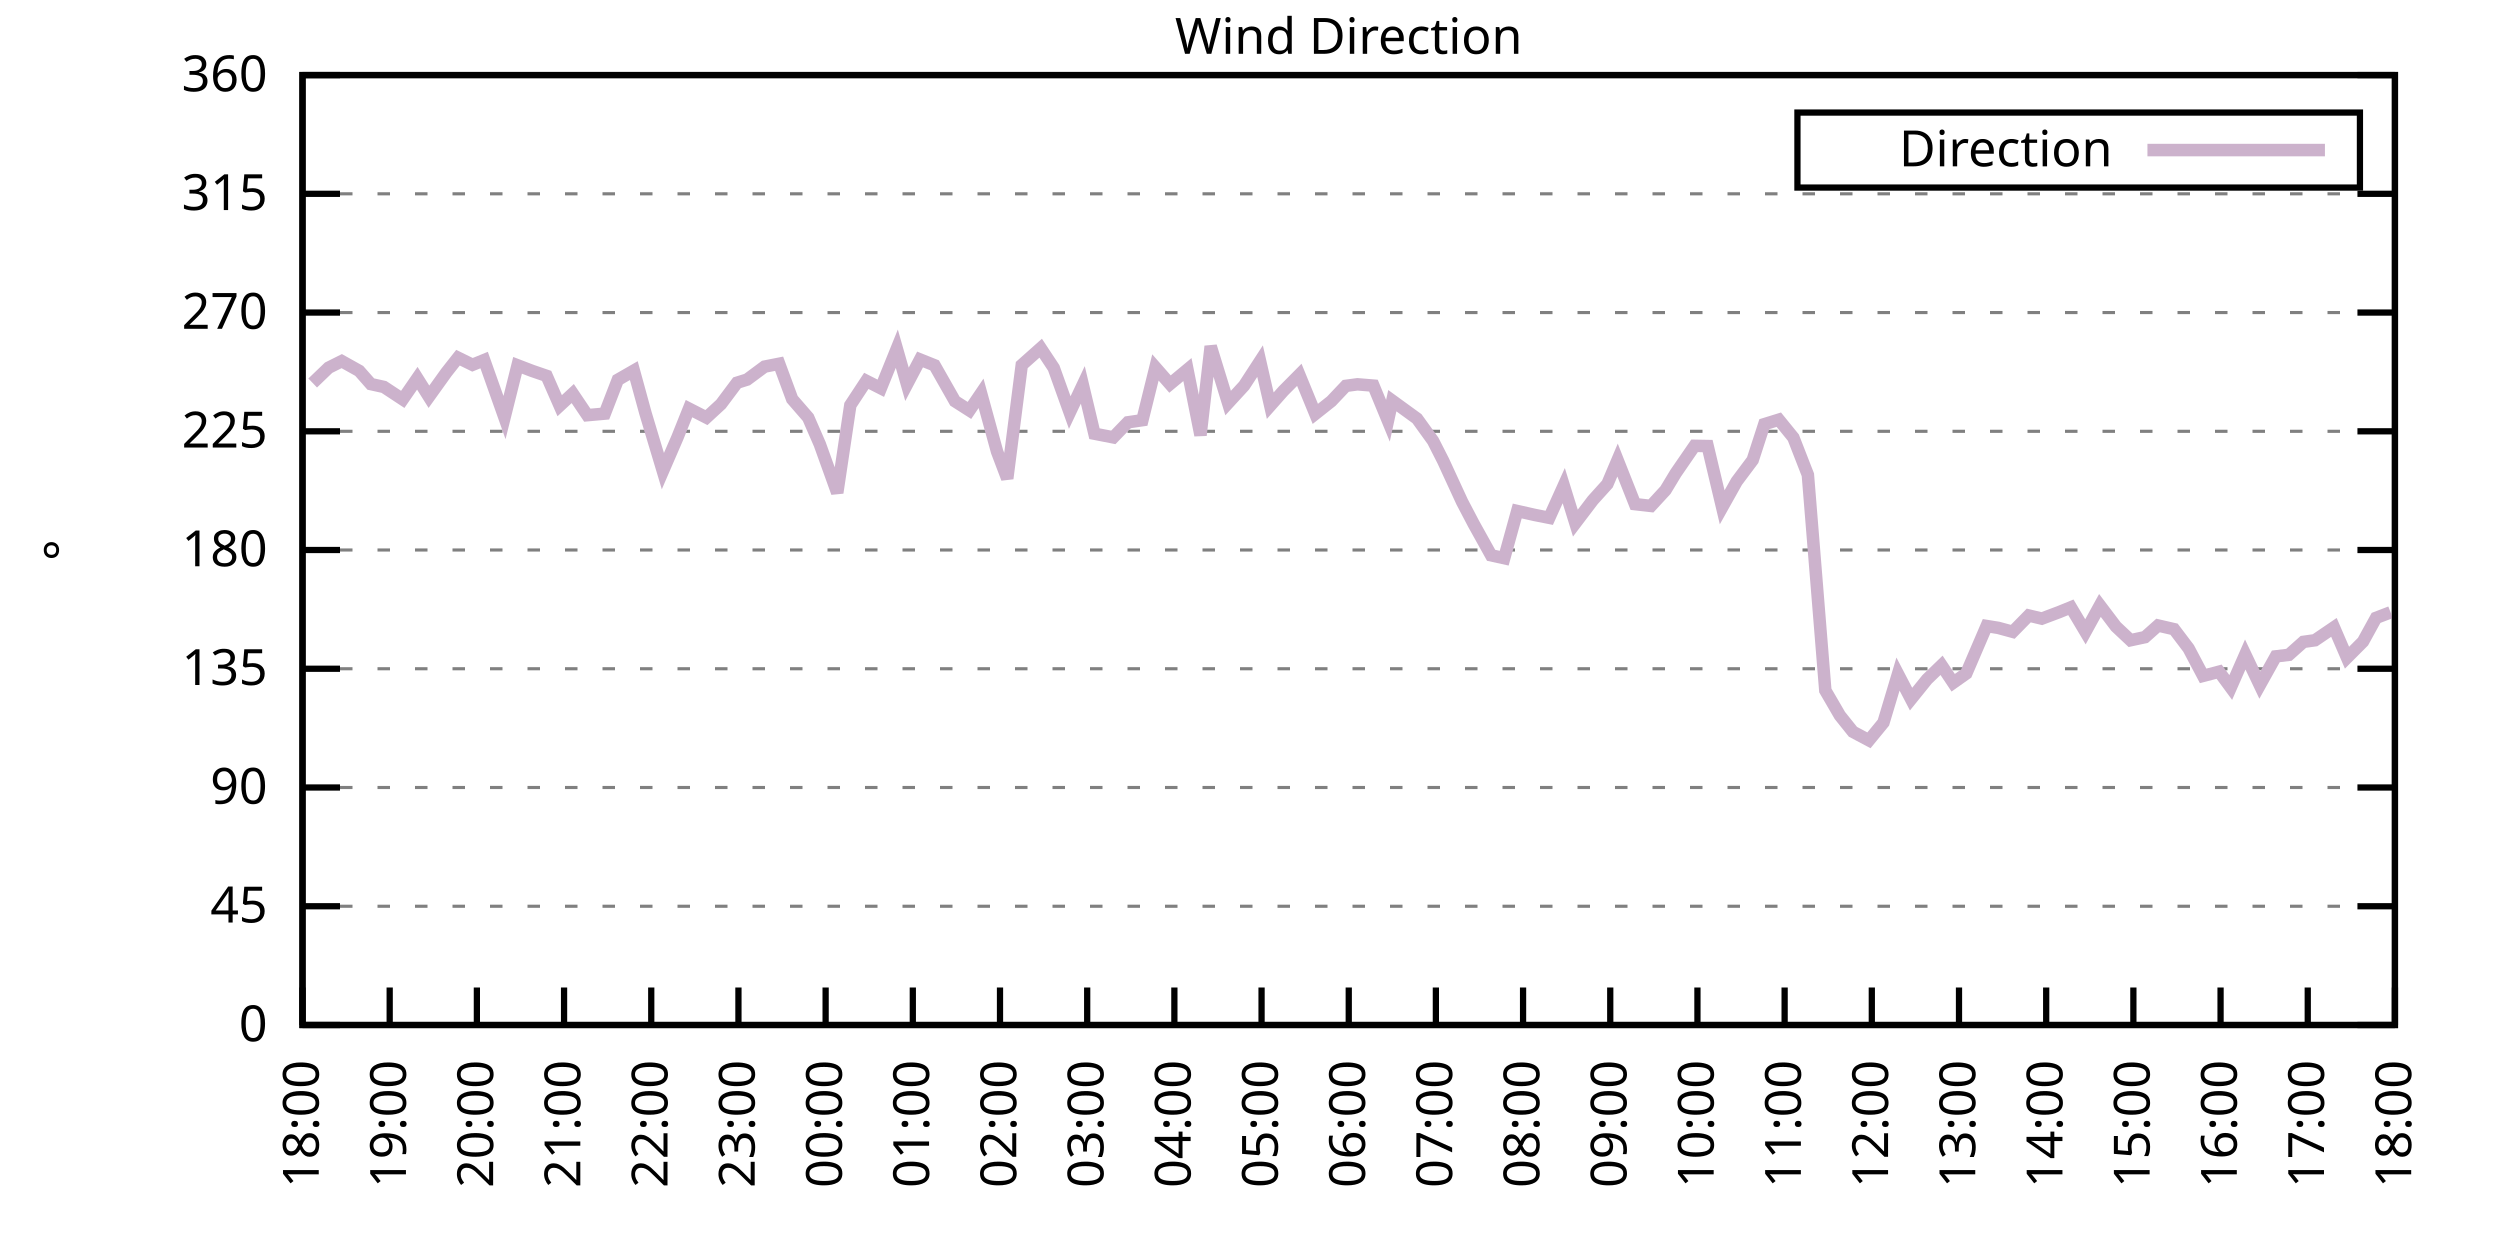
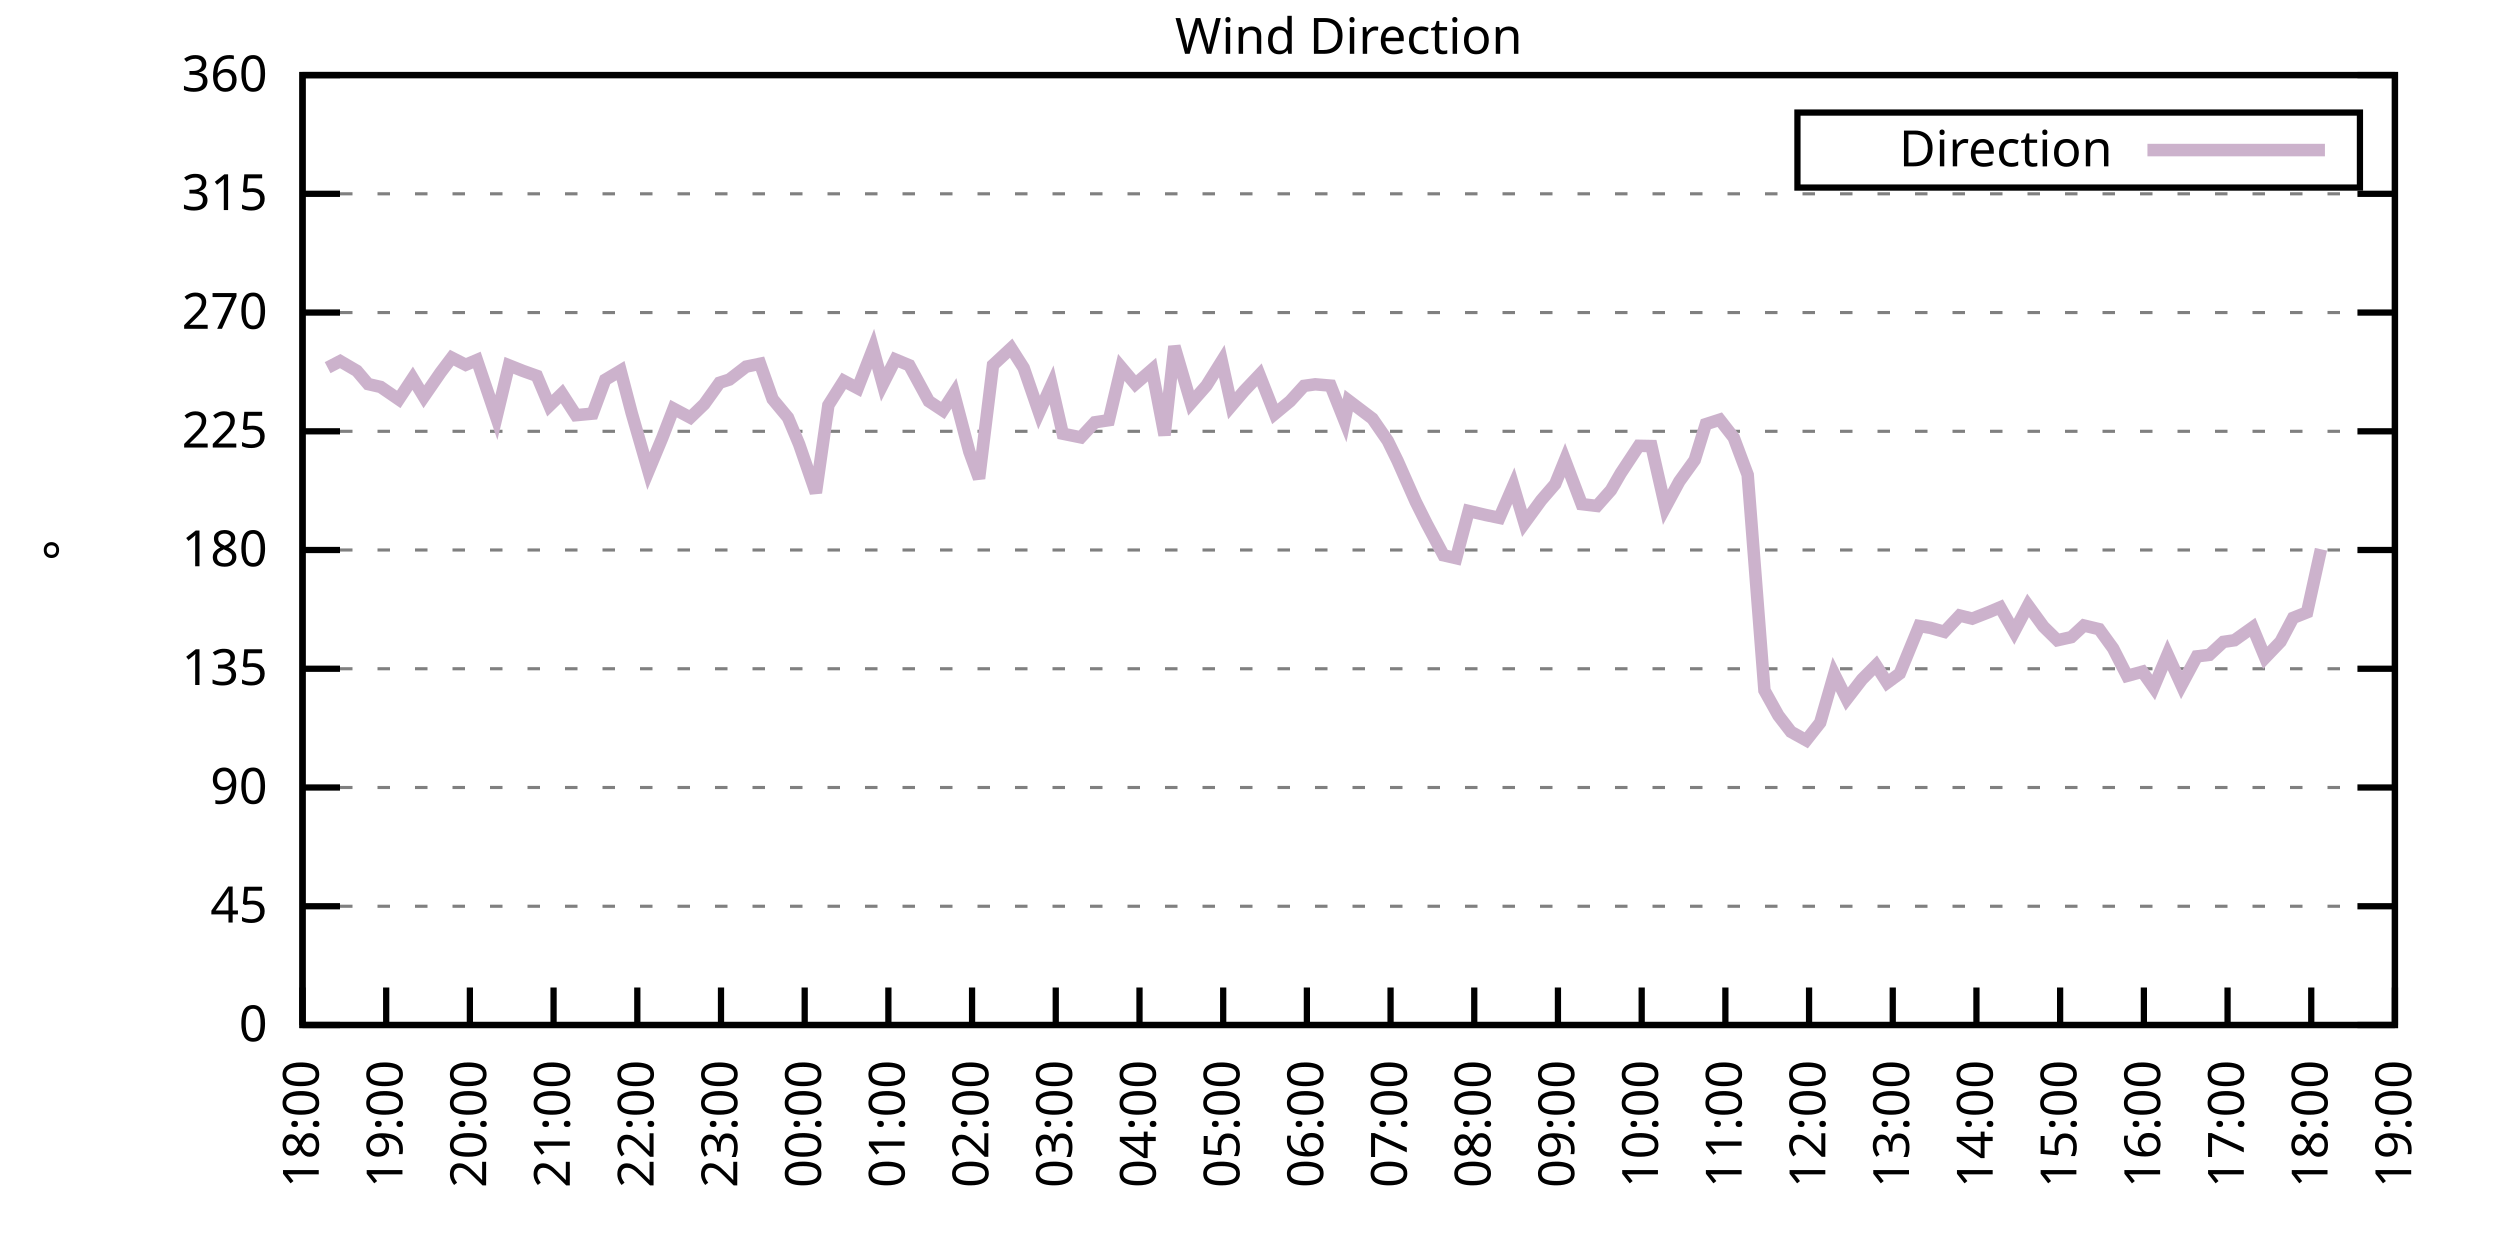
<svg xmlns="http://www.w3.org/2000/svg" xmlns:xlink="http://www.w3.org/1999/xlink" width="400" height="200" viewBox="0 0 400 200">
  <g id="gnuplot_canvas">
    <rect x="0" y="0" width="400" height="200" fill="none" />
    <defs>
      <circle id="gpDot" r="0.5" stroke-width="0.5" stroke="currentColor" />
      <path id="gpPt0" stroke-width="0.333" stroke="currentColor" d="M-1,0 h2 M0,-1 v2" />
      <path id="gpPt1" stroke-width="0.333" stroke="currentColor" d="M-1,-1 L1,1 M1,-1 L-1,1" />
      <path id="gpPt2" stroke-width="0.333" stroke="currentColor" d="M-1,0 L1,0 M0,-1 L0,1 M-1,-1 L1,1 M-1,1 L1,-1" />
      <rect id="gpPt3" stroke-width="0.333" stroke="currentColor" x="-1" y="-1" width="2" height="2" />
      <rect id="gpPt4" stroke-width="0.333" stroke="currentColor" fill="currentColor" x="-1" y="-1" width="2" height="2" />
      <circle id="gpPt5" stroke-width="0.333" stroke="currentColor" cx="0" cy="0" r="1" />
      <use xlink:href="#gpPt5" id="gpPt6" fill="currentColor" stroke="none" />
      <path id="gpPt7" stroke-width="0.333" stroke="currentColor" d="M0,-1.33 L-1.33,0.67 L1.33,0.67 z" />
      <use xlink:href="#gpPt7" id="gpPt8" fill="currentColor" stroke="none" />
      <use xlink:href="#gpPt7" id="gpPt9" stroke="currentColor" transform="rotate(180)" />
      <use xlink:href="#gpPt9" id="gpPt10" fill="currentColor" stroke="none" />
      <use xlink:href="#gpPt3" id="gpPt11" stroke="currentColor" transform="rotate(45)" />
      <use xlink:href="#gpPt11" id="gpPt12" fill="currentColor" stroke="none" />
      <path id="gpPt13" stroke-width="0.333" stroke="currentColor" d="M0,1.330 L1.265,0.411 L0.782,-1.067 L-0.782,-1.076 L-1.265,0.411 z" />
      <use xlink:href="#gpPt13" id="gpPt14" fill="currentColor" stroke="none" />
      <filter id="textbox" filterUnits="objectBoundingBox" x="0" y="0" height="1" width="1">
        <feFlood flood-color="white" flood-opacity="1" result="bgnd" />
        <feComposite in="SourceGraphic" in2="bgnd" operator="atop" />
      </filter>
      <filter id="greybox" filterUnits="objectBoundingBox" x="0" y="0" height="1" width="1">
        <feFlood flood-color="lightgrey" flood-opacity="1" result="grey" />
        <feComposite in="SourceGraphic" in2="grey" operator="atop" />
      </filter>
    </defs>
    <g fill="none" color="white" stroke="currentColor" stroke-width="1.00" stroke-linecap="butt" stroke-linejoin="miter">
</g>
    <g fill="none" color="black" stroke="currentColor" stroke-width="1.00" stroke-linecap="butt" stroke-linejoin="miter">
      <g stroke="none" shape-rendering="crispEdges">
        <polygon fill="rgb(255, 255, 255)" points="48.40,164.00 383.18,164.00 383.18,12.02 48.40,12.02 " />
      </g>
    </g>
    <g fill="none" color="black" stroke="currentColor" stroke-width="1.00" stroke-linecap="butt" stroke-linejoin="miter">
</g>
    <g fill="none" color="black" stroke="black" stroke-width="0.50" stroke-linecap="butt" stroke-linejoin="miter">
</g>
    <g fill="none" color="gray" stroke="currentColor" stroke-width="0.50" stroke-linecap="butt" stroke-linejoin="miter">
      <path stroke="gray" stroke-dasharray="2,4" class="gridline" d="M48.40,164.00 L383.19,164.00  " />
    </g>
    <g fill="none" color="gray" stroke="gray" stroke-width="1.00" stroke-linecap="butt" stroke-linejoin="miter">
</g>
    <g fill="none" color="black" stroke="currentColor" stroke-width="1.00" stroke-linecap="butt" stroke-linejoin="miter">
      <path stroke="black" d="M48.40,164.00 L54.40,164.00 M383.19,164.00 L377.19,164.00  " />
      <g transform="translate(42.80,166.60)" stroke="none" fill="black" font-family="Sans" font-size="8.00" text-anchor="end">
        <text>
          <tspan font-family="Sans"> 0</tspan>
        </text>
      </g>
    </g>
    <g fill="none" color="black" stroke="currentColor" stroke-width="1.00" stroke-linecap="butt" stroke-linejoin="miter">
</g>
    <g fill="none" color="black" stroke="black" stroke-width="0.50" stroke-linecap="butt" stroke-linejoin="miter">
</g>
    <g fill="none" color="gray" stroke="currentColor" stroke-width="0.50" stroke-linecap="butt" stroke-linejoin="miter">
      <path stroke="gray" stroke-dasharray="2,4" class="gridline" d="M48.40,145.00 L383.19,145.00  " />
    </g>
    <g fill="none" color="gray" stroke="gray" stroke-width="1.00" stroke-linecap="butt" stroke-linejoin="miter">
</g>
    <g fill="none" color="black" stroke="currentColor" stroke-width="1.00" stroke-linecap="butt" stroke-linejoin="miter">
      <path stroke="black" d="M48.40,145.00 L54.40,145.00 M383.19,145.00 L377.19,145.00  " />
      <g transform="translate(42.80,147.60)" stroke="none" fill="black" font-family="Sans" font-size="8.00" text-anchor="end">
        <text>
          <tspan font-family="Sans"> 45</tspan>
        </text>
      </g>
    </g>
    <g fill="none" color="black" stroke="currentColor" stroke-width="1.00" stroke-linecap="butt" stroke-linejoin="miter">
</g>
    <g fill="none" color="black" stroke="black" stroke-width="0.50" stroke-linecap="butt" stroke-linejoin="miter">
</g>
    <g fill="none" color="gray" stroke="currentColor" stroke-width="0.50" stroke-linecap="butt" stroke-linejoin="miter">
      <path stroke="gray" stroke-dasharray="2,4" class="gridline" d="M48.40,126.00 L383.19,126.00  " />
    </g>
    <g fill="none" color="gray" stroke="gray" stroke-width="1.00" stroke-linecap="butt" stroke-linejoin="miter">
</g>
    <g fill="none" color="black" stroke="currentColor" stroke-width="1.00" stroke-linecap="butt" stroke-linejoin="miter">
      <path stroke="black" d="M48.40,126.00 L54.40,126.00 M383.19,126.00 L377.19,126.00  " />
      <g transform="translate(42.80,128.60)" stroke="none" fill="black" font-family="Sans" font-size="8.00" text-anchor="end">
        <text>
          <tspan font-family="Sans"> 90</tspan>
        </text>
      </g>
    </g>
    <g fill="none" color="black" stroke="currentColor" stroke-width="1.00" stroke-linecap="butt" stroke-linejoin="miter">
</g>
    <g fill="none" color="black" stroke="black" stroke-width="0.50" stroke-linecap="butt" stroke-linejoin="miter">
</g>
    <g fill="none" color="gray" stroke="currentColor" stroke-width="0.50" stroke-linecap="butt" stroke-linejoin="miter">
      <path stroke="gray" stroke-dasharray="2,4" class="gridline" d="M48.40,107.00 L383.19,107.00  " />
    </g>
    <g fill="none" color="gray" stroke="gray" stroke-width="1.00" stroke-linecap="butt" stroke-linejoin="miter">
</g>
    <g fill="none" color="black" stroke="currentColor" stroke-width="1.00" stroke-linecap="butt" stroke-linejoin="miter">
      <path stroke="black" d="M48.40,107.00 L54.40,107.00 M383.19,107.00 L377.19,107.00  " />
      <g transform="translate(42.80,109.60)" stroke="none" fill="black" font-family="Sans" font-size="8.00" text-anchor="end">
        <text>
          <tspan font-family="Sans"> 135</tspan>
        </text>
      </g>
    </g>
    <g fill="none" color="black" stroke="currentColor" stroke-width="1.00" stroke-linecap="butt" stroke-linejoin="miter">
</g>
    <g fill="none" color="black" stroke="black" stroke-width="0.50" stroke-linecap="butt" stroke-linejoin="miter">
</g>
    <g fill="none" color="gray" stroke="currentColor" stroke-width="0.50" stroke-linecap="butt" stroke-linejoin="miter">
      <path stroke="gray" stroke-dasharray="2,4" class="gridline" d="M48.40,88.00 L383.19,88.00  " />
    </g>
    <g fill="none" color="gray" stroke="gray" stroke-width="1.00" stroke-linecap="butt" stroke-linejoin="miter">
</g>
    <g fill="none" color="black" stroke="currentColor" stroke-width="1.00" stroke-linecap="butt" stroke-linejoin="miter">
      <path stroke="black" d="M48.40,88.00 L54.40,88.00 M383.19,88.00 L377.19,88.00  " />
      <g transform="translate(42.80,90.60)" stroke="none" fill="black" font-family="Sans" font-size="8.00" text-anchor="end">
        <text>
          <tspan font-family="Sans"> 180</tspan>
        </text>
      </g>
    </g>
    <g fill="none" color="black" stroke="currentColor" stroke-width="1.00" stroke-linecap="butt" stroke-linejoin="miter">
</g>
    <g fill="none" color="black" stroke="black" stroke-width="0.50" stroke-linecap="butt" stroke-linejoin="miter">
</g>
    <g fill="none" color="gray" stroke="currentColor" stroke-width="0.50" stroke-linecap="butt" stroke-linejoin="miter">
      <path stroke="gray" stroke-dasharray="2,4" class="gridline" d="M48.40,69.01 L383.19,69.01  " />
    </g>
    <g fill="none" color="gray" stroke="gray" stroke-width="1.00" stroke-linecap="butt" stroke-linejoin="miter">
</g>
    <g fill="none" color="black" stroke="currentColor" stroke-width="1.00" stroke-linecap="butt" stroke-linejoin="miter">
      <path stroke="black" d="M48.40,69.01 L54.40,69.01 M383.19,69.01 L377.19,69.01  " />
      <g transform="translate(42.80,71.61)" stroke="none" fill="black" font-family="Sans" font-size="8.00" text-anchor="end">
        <text>
          <tspan font-family="Sans"> 225</tspan>
        </text>
      </g>
    </g>
    <g fill="none" color="black" stroke="currentColor" stroke-width="1.00" stroke-linecap="butt" stroke-linejoin="miter">
</g>
    <g fill="none" color="black" stroke="black" stroke-width="0.50" stroke-linecap="butt" stroke-linejoin="miter">
</g>
    <g fill="none" color="gray" stroke="currentColor" stroke-width="0.50" stroke-linecap="butt" stroke-linejoin="miter">
      <path stroke="gray" stroke-dasharray="2,4" class="gridline" d="M48.40,50.01 L383.19,50.01  " />
    </g>
    <g fill="none" color="gray" stroke="gray" stroke-width="1.00" stroke-linecap="butt" stroke-linejoin="miter">
</g>
    <g fill="none" color="black" stroke="currentColor" stroke-width="1.00" stroke-linecap="butt" stroke-linejoin="miter">
      <path stroke="black" d="M48.40,50.01 L54.40,50.01 M383.19,50.01 L377.19,50.01  " />
      <g transform="translate(42.80,52.61)" stroke="none" fill="black" font-family="Sans" font-size="8.00" text-anchor="end">
        <text>
          <tspan font-family="Sans"> 270</tspan>
        </text>
      </g>
    </g>
    <g fill="none" color="black" stroke="currentColor" stroke-width="1.00" stroke-linecap="butt" stroke-linejoin="miter">
</g>
    <g fill="none" color="black" stroke="black" stroke-width="0.50" stroke-linecap="butt" stroke-linejoin="miter">
</g>
    <g fill="none" color="gray" stroke="currentColor" stroke-width="0.50" stroke-linecap="butt" stroke-linejoin="miter">
      <path stroke="gray" stroke-dasharray="2,4" class="gridline" d="M48.40,31.01 L383.19,31.01  " />
    </g>
    <g fill="none" color="gray" stroke="gray" stroke-width="1.00" stroke-linecap="butt" stroke-linejoin="miter">
</g>
    <g fill="none" color="black" stroke="currentColor" stroke-width="1.00" stroke-linecap="butt" stroke-linejoin="miter">
      <path stroke="black" d="M48.40,31.01 L54.40,31.01 M383.19,31.01 L377.19,31.01  " />
      <g transform="translate(42.80,33.61)" stroke="none" fill="black" font-family="Sans" font-size="8.00" text-anchor="end">
        <text>
          <tspan font-family="Sans"> 315</tspan>
        </text>
      </g>
    </g>
    <g fill="none" color="black" stroke="currentColor" stroke-width="1.00" stroke-linecap="butt" stroke-linejoin="miter">
</g>
    <g fill="none" color="black" stroke="black" stroke-width="0.50" stroke-linecap="butt" stroke-linejoin="miter">
</g>
    <g fill="none" color="gray" stroke="currentColor" stroke-width="0.50" stroke-linecap="butt" stroke-linejoin="miter">
      <path stroke="gray" stroke-dasharray="2,4" class="gridline" d="M48.40,12.01 L383.19,12.01  " />
    </g>
    <g fill="none" color="gray" stroke="gray" stroke-width="1.00" stroke-linecap="butt" stroke-linejoin="miter">
</g>
    <g fill="none" color="black" stroke="currentColor" stroke-width="1.00" stroke-linecap="butt" stroke-linejoin="miter">
      <path stroke="black" d="M48.40,12.01 L54.40,12.01 M383.19,12.01 L377.19,12.01  " />
      <g transform="translate(42.80,14.61)" stroke="none" fill="black" font-family="Sans" font-size="8.00" text-anchor="end">
        <text>
          <tspan font-family="Sans"> 360</tspan>
        </text>
      </g>
    </g>
    <g fill="none" color="black" stroke="currentColor" stroke-width="1.00" stroke-linecap="butt" stroke-linejoin="miter">
      <path stroke="black" d="M48.40,164.00 L48.40,158.00  " />
      <g transform="translate(51.00,169.60) rotate(270.00)" stroke="none" fill="black" font-family="Sans" font-size="8.00" text-anchor="end">
        <text>
          <tspan font-family="Sans">18:00</tspan>
        </text>
      </g>
    </g>
    <g fill="none" color="black" stroke="currentColor" stroke-width="1.00" stroke-linecap="butt" stroke-linejoin="miter">
-       <path stroke="black" d="M62.35,164.00 L62.35,158.00  " />
-       <g transform="translate(64.95,169.60) rotate(270.00)" stroke="none" fill="black" font-family="Sans" font-size="8.00" text-anchor="end">
+       <path stroke="black" d="M61.79,164.00 L61.79,158.00  " />
+       <g transform="translate(64.39,169.60) rotate(270.00)" stroke="none" fill="black" font-family="Sans" font-size="8.00" text-anchor="end">
        <text>
          <tspan font-family="Sans">19:00</tspan>
        </text>
      </g>
    </g>
    <g fill="none" color="black" stroke="currentColor" stroke-width="1.00" stroke-linecap="butt" stroke-linejoin="miter">
-       <path stroke="black" d="M76.30,164.00 L76.30,158.00  " />
-       <g transform="translate(78.90,169.60) rotate(270.00)" stroke="none" fill="black" font-family="Sans" font-size="8.00" text-anchor="end">
+       <path stroke="black" d="M75.18,164.00 L75.18,158.00  " />
+       <g transform="translate(77.78,169.60) rotate(270.00)" stroke="none" fill="black" font-family="Sans" font-size="8.00" text-anchor="end">
        <text>
          <tspan font-family="Sans">20:00</tspan>
        </text>
      </g>
    </g>
    <g fill="none" color="black" stroke="currentColor" stroke-width="1.00" stroke-linecap="butt" stroke-linejoin="miter">
-       <path stroke="black" d="M90.25,164.00 L90.25,158.00  " />
-       <g transform="translate(92.85,169.60) rotate(270.00)" stroke="none" fill="black" font-family="Sans" font-size="8.00" text-anchor="end">
+       <path stroke="black" d="M88.57,164.00 L88.57,158.00  " />
+       <g transform="translate(91.17,169.60) rotate(270.00)" stroke="none" fill="black" font-family="Sans" font-size="8.00" text-anchor="end">
        <text>
          <tspan font-family="Sans">21:00</tspan>
        </text>
      </g>
    </g>
    <g fill="none" color="black" stroke="currentColor" stroke-width="1.00" stroke-linecap="butt" stroke-linejoin="miter">
-       <path stroke="black" d="M104.20,164.00 L104.20,158.00  " />
-       <g transform="translate(106.80,169.60) rotate(270.00)" stroke="none" fill="black" font-family="Sans" font-size="8.00" text-anchor="end">
+       <path stroke="black" d="M101.97,164.00 L101.97,158.00  " />
+       <g transform="translate(104.57,169.60) rotate(270.00)" stroke="none" fill="black" font-family="Sans" font-size="8.00" text-anchor="end">
        <text>
          <tspan font-family="Sans">22:00</tspan>
        </text>
      </g>
    </g>
    <g fill="none" color="black" stroke="currentColor" stroke-width="1.00" stroke-linecap="butt" stroke-linejoin="miter">
-       <path stroke="black" d="M118.15,164.00 L118.15,158.00  " />
-       <g transform="translate(120.75,169.60) rotate(270.00)" stroke="none" fill="black" font-family="Sans" font-size="8.00" text-anchor="end">
+       <path stroke="black" d="M115.36,164.00 L115.36,158.00  " />
+       <g transform="translate(117.96,169.60) rotate(270.00)" stroke="none" fill="black" font-family="Sans" font-size="8.00" text-anchor="end">
        <text>
          <tspan font-family="Sans">23:00</tspan>
        </text>
      </g>
    </g>
    <g fill="none" color="black" stroke="currentColor" stroke-width="1.00" stroke-linecap="butt" stroke-linejoin="miter">
-       <path stroke="black" d="M132.10,164.00 L132.10,158.00  " />
-       <g transform="translate(134.70,169.60) rotate(270.00)" stroke="none" fill="black" font-family="Sans" font-size="8.00" text-anchor="end">
+       <path stroke="black" d="M128.75,164.00 L128.75,158.00  " />
+       <g transform="translate(131.35,169.60) rotate(270.00)" stroke="none" fill="black" font-family="Sans" font-size="8.00" text-anchor="end">
        <text>
          <tspan font-family="Sans">00:00</tspan>
        </text>
      </g>
    </g>
    <g fill="none" color="black" stroke="currentColor" stroke-width="1.00" stroke-linecap="butt" stroke-linejoin="miter">
-       <path stroke="black" d="M146.05,164.00 L146.05,158.00  " />
-       <g transform="translate(148.65,169.60) rotate(270.00)" stroke="none" fill="black" font-family="Sans" font-size="8.00" text-anchor="end">
+       <path stroke="black" d="M142.14,164.00 L142.14,158.00  " />
+       <g transform="translate(144.74,169.60) rotate(270.00)" stroke="none" fill="black" font-family="Sans" font-size="8.00" text-anchor="end">
        <text>
          <tspan font-family="Sans">01:00</tspan>
        </text>
      </g>
    </g>
    <g fill="none" color="black" stroke="currentColor" stroke-width="1.00" stroke-linecap="butt" stroke-linejoin="miter">
-       <path stroke="black" d="M160.00,164.00 L160.00,158.00  " />
-       <g transform="translate(162.60,169.60) rotate(270.00)" stroke="none" fill="black" font-family="Sans" font-size="8.00" text-anchor="end">
+       <path stroke="black" d="M155.53,164.00 L155.53,158.00  " />
+       <g transform="translate(158.13,169.60) rotate(270.00)" stroke="none" fill="black" font-family="Sans" font-size="8.00" text-anchor="end">
        <text>
          <tspan font-family="Sans">02:00</tspan>
        </text>
      </g>
    </g>
    <g fill="none" color="black" stroke="currentColor" stroke-width="1.00" stroke-linecap="butt" stroke-linejoin="miter">
-       <path stroke="black" d="M173.95,164.00 L173.95,158.00  " />
-       <g transform="translate(176.55,169.60) rotate(270.00)" stroke="none" fill="black" font-family="Sans" font-size="8.00" text-anchor="end">
+       <path stroke="black" d="M168.92,164.00 L168.92,158.00  " />
+       <g transform="translate(171.52,169.60) rotate(270.00)" stroke="none" fill="black" font-family="Sans" font-size="8.00" text-anchor="end">
        <text>
          <tspan font-family="Sans">03:00</tspan>
        </text>
      </g>
    </g>
    <g fill="none" color="black" stroke="currentColor" stroke-width="1.00" stroke-linecap="butt" stroke-linejoin="miter">
-       <path stroke="black" d="M187.90,164.00 L187.90,158.00  " />
-       <g transform="translate(190.50,169.60) rotate(270.00)" stroke="none" fill="black" font-family="Sans" font-size="8.00" text-anchor="end">
+       <path stroke="black" d="M182.32,164.00 L182.32,158.00  " />
+       <g transform="translate(184.92,169.60) rotate(270.00)" stroke="none" fill="black" font-family="Sans" font-size="8.00" text-anchor="end">
        <text>
          <tspan font-family="Sans">04:00</tspan>
        </text>
      </g>
    </g>
    <g fill="none" color="black" stroke="currentColor" stroke-width="1.00" stroke-linecap="butt" stroke-linejoin="miter">
-       <path stroke="black" d="M201.85,164.00 L201.85,158.00  " />
-       <g transform="translate(204.45,169.60) rotate(270.00)" stroke="none" fill="black" font-family="Sans" font-size="8.00" text-anchor="end">
+       <path stroke="black" d="M195.71,164.00 L195.71,158.00  " />
+       <g transform="translate(198.31,169.60) rotate(270.00)" stroke="none" fill="black" font-family="Sans" font-size="8.00" text-anchor="end">
        <text>
          <tspan font-family="Sans">05:00</tspan>
        </text>
      </g>
    </g>
    <g fill="none" color="black" stroke="currentColor" stroke-width="1.00" stroke-linecap="butt" stroke-linejoin="miter">
-       <path stroke="black" d="M215.80,164.00 L215.80,158.00  " />
-       <g transform="translate(218.40,169.60) rotate(270.00)" stroke="none" fill="black" font-family="Sans" font-size="8.00" text-anchor="end">
+       <path stroke="black" d="M209.10,164.00 L209.10,158.00  " />
+       <g transform="translate(211.70,169.60) rotate(270.00)" stroke="none" fill="black" font-family="Sans" font-size="8.00" text-anchor="end">
        <text>
          <tspan font-family="Sans">06:00</tspan>
        </text>
      </g>
    </g>
    <g fill="none" color="black" stroke="currentColor" stroke-width="1.00" stroke-linecap="butt" stroke-linejoin="miter">
-       <path stroke="black" d="M229.74,164.00 L229.74,158.00  " />
-       <g transform="translate(232.34,169.60) rotate(270.00)" stroke="none" fill="black" font-family="Sans" font-size="8.00" text-anchor="end">
+       <path stroke="black" d="M222.49,164.00 L222.49,158.00  " />
+       <g transform="translate(225.09,169.60) rotate(270.00)" stroke="none" fill="black" font-family="Sans" font-size="8.00" text-anchor="end">
        <text>
          <tspan font-family="Sans">07:00</tspan>
        </text>
      </g>
    </g>
    <g fill="none" color="black" stroke="currentColor" stroke-width="1.00" stroke-linecap="butt" stroke-linejoin="miter">
-       <path stroke="black" d="M243.69,164.00 L243.69,158.00  " />
-       <g transform="translate(246.29,169.60) rotate(270.00)" stroke="none" fill="black" font-family="Sans" font-size="8.00" text-anchor="end">
+       <path stroke="black" d="M235.88,164.00 L235.88,158.00  " />
+       <g transform="translate(238.48,169.60) rotate(270.00)" stroke="none" fill="black" font-family="Sans" font-size="8.00" text-anchor="end">
        <text>
          <tspan font-family="Sans">08:00</tspan>
        </text>
      </g>
    </g>
    <g fill="none" color="black" stroke="currentColor" stroke-width="1.00" stroke-linecap="butt" stroke-linejoin="miter">
-       <path stroke="black" d="M257.64,164.00 L257.64,158.00  " />
-       <g transform="translate(260.24,169.60) rotate(270.00)" stroke="none" fill="black" font-family="Sans" font-size="8.00" text-anchor="end">
+       <path stroke="black" d="M249.27,164.00 L249.27,158.00  " />
+       <g transform="translate(251.87,169.60) rotate(270.00)" stroke="none" fill="black" font-family="Sans" font-size="8.00" text-anchor="end">
        <text>
          <tspan font-family="Sans">09:00</tspan>
        </text>
      </g>
    </g>
    <g fill="none" color="black" stroke="currentColor" stroke-width="1.00" stroke-linecap="butt" stroke-linejoin="miter">
-       <path stroke="black" d="M271.59,164.00 L271.59,158.00  " />
-       <g transform="translate(274.19,169.60) rotate(270.00)" stroke="none" fill="black" font-family="Sans" font-size="8.00" text-anchor="end">
+       <path stroke="black" d="M262.67,164.00 L262.67,158.00  " />
+       <g transform="translate(265.27,169.60) rotate(270.00)" stroke="none" fill="black" font-family="Sans" font-size="8.00" text-anchor="end">
        <text>
          <tspan font-family="Sans">10:00</tspan>
        </text>
      </g>
    </g>
    <g fill="none" color="black" stroke="currentColor" stroke-width="1.00" stroke-linecap="butt" stroke-linejoin="miter">
-       <path stroke="black" d="M285.54,164.00 L285.54,158.00  " />
-       <g transform="translate(288.14,169.60) rotate(270.00)" stroke="none" fill="black" font-family="Sans" font-size="8.00" text-anchor="end">
+       <path stroke="black" d="M276.06,164.00 L276.06,158.00  " />
+       <g transform="translate(278.66,169.60) rotate(270.00)" stroke="none" fill="black" font-family="Sans" font-size="8.00" text-anchor="end">
        <text>
          <tspan font-family="Sans">11:00</tspan>
        </text>
      </g>
    </g>
    <g fill="none" color="black" stroke="currentColor" stroke-width="1.00" stroke-linecap="butt" stroke-linejoin="miter">
-       <path stroke="black" d="M299.49,164.00 L299.49,158.00  " />
-       <g transform="translate(302.09,169.60) rotate(270.00)" stroke="none" fill="black" font-family="Sans" font-size="8.00" text-anchor="end">
+       <path stroke="black" d="M289.45,164.00 L289.45,158.00  " />
+       <g transform="translate(292.05,169.60) rotate(270.00)" stroke="none" fill="black" font-family="Sans" font-size="8.00" text-anchor="end">
        <text>
          <tspan font-family="Sans">12:00</tspan>
        </text>
      </g>
    </g>
    <g fill="none" color="black" stroke="currentColor" stroke-width="1.00" stroke-linecap="butt" stroke-linejoin="miter">
-       <path stroke="black" d="M313.44,164.00 L313.44,158.00  " />
-       <g transform="translate(316.04,169.60) rotate(270.00)" stroke="none" fill="black" font-family="Sans" font-size="8.00" text-anchor="end">
+       <path stroke="black" d="M302.84,164.00 L302.84,158.00  " />
+       <g transform="translate(305.44,169.60) rotate(270.00)" stroke="none" fill="black" font-family="Sans" font-size="8.00" text-anchor="end">
        <text>
          <tspan font-family="Sans">13:00</tspan>
        </text>
      </g>
    </g>
    <g fill="none" color="black" stroke="currentColor" stroke-width="1.00" stroke-linecap="butt" stroke-linejoin="miter">
-       <path stroke="black" d="M327.39,164.00 L327.39,158.00  " />
-       <g transform="translate(329.99,169.60) rotate(270.00)" stroke="none" fill="black" font-family="Sans" font-size="8.00" text-anchor="end">
+       <path stroke="black" d="M316.23,164.00 L316.23,158.00  " />
+       <g transform="translate(318.83,169.60) rotate(270.00)" stroke="none" fill="black" font-family="Sans" font-size="8.00" text-anchor="end">
        <text>
          <tspan font-family="Sans">14:00</tspan>
        </text>
      </g>
    </g>
    <g fill="none" color="black" stroke="currentColor" stroke-width="1.00" stroke-linecap="butt" stroke-linejoin="miter">
-       <path stroke="black" d="M341.34,164.00 L341.34,158.00  " />
-       <g transform="translate(343.94,169.60) rotate(270.00)" stroke="none" fill="black" font-family="Sans" font-size="8.00" text-anchor="end">
+       <path stroke="black" d="M329.62,164.00 L329.62,158.00  " />
+       <g transform="translate(332.22,169.60) rotate(270.00)" stroke="none" fill="black" font-family="Sans" font-size="8.00" text-anchor="end">
        <text>
          <tspan font-family="Sans">15:00</tspan>
        </text>
      </g>
    </g>
    <g fill="none" color="black" stroke="currentColor" stroke-width="1.00" stroke-linecap="butt" stroke-linejoin="miter">
-       <path stroke="black" d="M355.29,164.00 L355.29,158.00  " />
-       <g transform="translate(357.89,169.60) rotate(270.00)" stroke="none" fill="black" font-family="Sans" font-size="8.00" text-anchor="end">
+       <path stroke="black" d="M343.02,164.00 L343.02,158.00  " />
+       <g transform="translate(345.62,169.60) rotate(270.00)" stroke="none" fill="black" font-family="Sans" font-size="8.00" text-anchor="end">
        <text>
          <tspan font-family="Sans">16:00</tspan>
        </text>
      </g>
    </g>
    <g fill="none" color="black" stroke="currentColor" stroke-width="1.00" stroke-linecap="butt" stroke-linejoin="miter">
-       <path stroke="black" d="M369.24,164.00 L369.24,158.00  " />
-       <g transform="translate(371.84,169.60) rotate(270.00)" stroke="none" fill="black" font-family="Sans" font-size="8.00" text-anchor="end">
+       <path stroke="black" d="M356.41,164.00 L356.41,158.00  " />
+       <g transform="translate(359.01,169.60) rotate(270.00)" stroke="none" fill="black" font-family="Sans" font-size="8.00" text-anchor="end">
        <text>
          <tspan font-family="Sans">17:00</tspan>
+         </text>
+       </g>
+     </g>
+     <g fill="none" color="black" stroke="currentColor" stroke-width="1.00" stroke-linecap="butt" stroke-linejoin="miter">
+       <path stroke="black" d="M369.80,164.00 L369.80,158.00  " />
+       <g transform="translate(372.40,169.60) rotate(270.00)" stroke="none" fill="black" font-family="Sans" font-size="8.00" text-anchor="end">
+         <text>
+           <tspan font-family="Sans">18:00</tspan>
        </text>
      </g>
    </g>
    <g fill="none" color="black" stroke="currentColor" stroke-width="1.00" stroke-linecap="butt" stroke-linejoin="miter">
      <path stroke="black" d="M383.19,164.00 L383.19,158.00  " />
      <g transform="translate(385.79,169.60) rotate(270.00)" stroke="none" fill="black" font-family="Sans" font-size="8.00" text-anchor="end">
        <text>
-           <tspan font-family="Sans">18:00</tspan>
+           <tspan font-family="Sans">19:00</tspan>
        </text>
      </g>
    </g>
    <g fill="none" color="black" stroke="currentColor" stroke-width="1.00" stroke-linecap="butt" stroke-linejoin="miter">
</g>
    <g fill="none" color="black" stroke="currentColor" stroke-width="1.00" stroke-linecap="butt" stroke-linejoin="miter">
      <path stroke="black" d="M48.40,12.01 L48.40,164.00 L383.19,164.00 L383.19,12.01 L48.40,12.01 Z  " />
    </g>
    <g fill="none" color="black" stroke="currentColor" stroke-width="1.00" stroke-linecap="butt" stroke-linejoin="miter">
</g>
    <g fill="none" color="black" stroke="currentColor" stroke-width="1.00" stroke-linecap="butt" stroke-linejoin="miter">
      <path stroke="black" d="M287.59,30.01 L287.59,18.01 L377.59,18.01 L377.59,30.01 L287.59,30.01 Z  " />
    </g>
    <g id="Wind_direction_plot_1">
      <g fill="none" color="white" stroke="black" stroke-width="2.00" stroke-linecap="butt" stroke-linejoin="miter">
</g>
      <g fill="none" color="black" stroke="currentColor" stroke-width="2.00" stroke-linecap="butt" stroke-linejoin="miter">
        <g transform="translate(337.99,26.61)" stroke="none" fill="black" font-family="Sans" font-size="8.00" text-anchor="end">
          <text>
            <tspan font-family="Sans">Direction</tspan>
          </text>
        </g>
      </g>
      <g fill="none" color="black" stroke="currentColor" stroke-width="2.00" stroke-linecap="butt" stroke-linejoin="miter">
-         <path stroke="rgb(204, 178, 204)" d="M343.59,24.01 L371.99,24.01 M50.03,61.28 L52.58,58.83 L54.68,57.78 L57.47,59.34 L59.33,61.45 L61.42,61.91   L64.44,63.90 L66.77,60.52 L68.63,63.48 L71.42,59.59 L73.28,57.23 L75.60,58.37 L77.46,57.61 L80.72,66.81   L82.81,58.45 L85.13,59.34 L87.46,60.14 L89.55,64.91 L91.64,62.97 L93.97,66.43 L96.76,66.18 L98.85,60.77   L101.41,59.30 L103.27,66.09 L106.06,75.38 L108.38,70.02 L110.24,65.38 L113.03,66.81 L115.36,64.66 L117.92,61.24   L119.54,60.73 L122.33,58.66 L124.66,58.20 L126.75,63.86 L129.31,66.81 L131.17,71.08 L133.96,78.84 L136.05,64.83   L138.61,60.94 L140.93,62.12 L143.49,55.79 L145.12,61.49 L147.21,57.52 L149.53,58.45 L152.79,64.19 L155.11,65.67   L156.97,62.93 L159.53,72.26 L161.16,76.56 L163.48,58.41 L166.51,55.71 L168.60,58.87 L171.16,66.01 L173.25,61.58   L175.11,69.39 L178.13,69.98 L180.46,67.57 L182.78,67.23 L184.87,58.79 L187.20,61.45 L189.99,59.13 L192.08,69.64   L193.71,55.41 L196.50,64.49 L199.06,61.70 L201.61,57.78 L203.24,64.91 L205.33,62.55 L207.89,59.97 L210.45,66.22   L213.01,64.19 L215.33,61.74 L217.19,61.49 L219.75,61.70 L222.07,67.32 L222.77,64.11 L226.72,66.98 L229.28,70.53   L230.91,73.73 L233.93,80.28 L235.79,83.83 L238.58,88.85 L240.67,89.31 L242.76,81.76 L245.55,82.39 L247.88,82.85   L250.20,77.70 L252.06,83.70 L254.85,80.03 L257.18,77.45 L258.81,73.61 L261.60,80.66 L264.15,80.95 L266.48,78.42   L268.11,75.72 L271.13,71.33 L273.22,71.37 L275.55,81.17 L277.87,77.03 L280.43,73.61 L282.29,67.87 L284.61,67.15   L286.94,70.02 L289.26,75.97 L292.05,110.47 L294.38,114.48 L296.47,117.09 L299.03,118.45 L301.35,115.62 L303.68,107.85   L305.77,111.86 L308.33,108.69 L310.65,106.45 L312.51,109.24 L314.60,107.76 L317.86,100.16 L319.72,100.46 L322.04,101.09   L324.60,98.48 L326.69,98.98 L329.48,97.93 L331.34,97.17 L333.67,101.09 L335.99,96.87 L338.55,100.25 L340.88,102.44   L343.20,101.94 L345.29,100.08 L347.85,100.67 L350.18,103.75 L352.50,108.14 L355.06,107.47 L356.92,110.00 L359.24,104.72   L361.57,109.62 L364.13,105.02 L366.22,104.77 L368.54,102.70 L370.40,102.44 L373.43,100.38 L375.52,105.23 L378.08,102.66   L380.17,98.86 L382.49,97.97  " />
+         <path stroke="rgb(204, 178, 204)" d="M343.59,24.01 L371.99,24.01 M52.42,58.83 L54.43,57.78 L57.10,59.34 L58.89,61.45 L60.90,61.91 L63.80,63.90   L66.03,60.52 L67.82,63.48 L70.50,59.59 L72.28,57.23 L74.51,58.37 L76.30,57.61 L79.42,66.81 L81.43,58.45   L83.66,59.34 L85.90,60.14 L87.91,64.91 L89.91,62.97 L92.15,66.43 L94.82,66.18 L96.83,60.77 L99.29,59.30   L101.07,66.09 L103.75,75.38 L105.98,70.02 L107.77,65.38 L110.45,66.81 L112.68,64.66 L115.13,61.24 L116.70,60.73   L119.38,58.66 L121.61,58.20 L123.62,63.86 L126.07,66.81 L127.86,71.08 L130.54,78.84 L132.54,64.83 L135.00,60.94   L137.23,62.12 L139.69,55.79 L141.25,61.49 L143.26,57.52 L145.49,58.45 L148.61,64.19 L150.85,65.67 L152.63,62.93   L155.09,72.26 L156.65,76.56 L158.88,58.41 L161.78,55.71 L163.79,58.87 L166.25,66.01 L168.25,61.58 L170.04,69.39   L172.94,69.98 L175.17,67.57 L177.41,67.23 L179.41,58.79 L181.65,61.45 L184.32,59.13 L186.33,69.64 L187.90,55.41   L190.57,64.49 L193.03,61.70 L195.48,57.78 L197.05,64.91 L199.06,62.55 L201.51,59.97 L203.97,66.22 L206.42,64.19   L208.65,61.74 L210.44,61.49 L212.89,61.70 L215.13,67.32 L215.80,64.11 L219.59,66.98 L222.04,70.53 L223.61,73.73   L226.51,80.28 L228.29,83.83 L230.97,88.85 L232.98,89.31 L234.99,81.76 L237.67,82.39 L239.90,82.85 L242.13,77.70   L243.92,83.70 L246.60,80.03 L248.83,77.45 L250.39,73.61 L253.07,80.66 L255.52,80.95 L257.76,78.42 L259.32,75.72   L262.22,71.33 L264.23,71.37 L266.46,81.17 L268.69,77.03 L271.15,73.61 L272.93,67.87 L275.16,67.15 L277.40,70.02   L279.63,75.97 L282.31,110.47 L284.54,114.48 L286.55,117.09 L289.00,118.45 L291.23,115.62 L293.47,107.85 L295.48,111.86   L297.93,108.69 L300.16,106.45 L301.95,109.24 L303.96,107.76 L307.08,100.16 L308.87,100.46 L311.10,101.09 L313.55,98.48   L315.56,98.98 L318.24,97.93 L320.03,97.17 L322.26,101.09 L324.49,96.87 L326.95,100.25 L329.18,102.44 L331.41,101.94   L333.42,100.08 L335.87,100.67 L338.10,103.75 L340.34,108.14 L342.79,107.47 L344.58,110.00 L346.81,104.72 L349.04,109.62   L351.50,105.02 L353.51,104.77 L355.74,102.70 L357.52,102.44 L360.42,100.38 L362.43,105.23 L364.89,102.66 L366.90,98.86   L369.13,97.97 L371.36,87.88  " />
      </g>
    </g>
    <g fill="none" color="black" stroke="currentColor" stroke-width="2.00" stroke-linecap="butt" stroke-linejoin="miter">
</g>
    <g fill="none" color="black" stroke="black" stroke-width="1.00" stroke-linecap="butt" stroke-linejoin="miter">
</g>
    <g fill="none" color="black" stroke="currentColor" stroke-width="1.00" stroke-linecap="butt" stroke-linejoin="miter">
      <path stroke="black" d="M48.40,12.01 L48.40,164.00 L383.19,164.00 L383.19,12.01 L48.40,12.01 Z  " />
      <g transform="translate(12.80,88.01) rotate(270.00)" stroke="none" fill="black" font-family="Sans" font-size="8.00" text-anchor="middle">
        <text>
          <tspan font-family="Sans">°</tspan>
        </text>
      </g>
    </g>
    <g fill="none" color="black" stroke="currentColor" stroke-width="1.00" stroke-linecap="butt" stroke-linejoin="miter">
</g>
    <g fill="none" color="black" stroke="currentColor" stroke-width="1.00" stroke-linecap="butt" stroke-linejoin="miter">
      <g transform="translate(215.79,8.61)" stroke="none" fill="black" font-family="Sans" font-size="8.00" text-anchor="middle">
        <text>
          <tspan font-family="Sans">Wind Direction</tspan>
        </text>
      </g>
    </g>
    <g fill="none" color="black" stroke="currentColor" stroke-width="1.00" stroke-linecap="butt" stroke-linejoin="miter">
</g>
  </g>
</svg>
